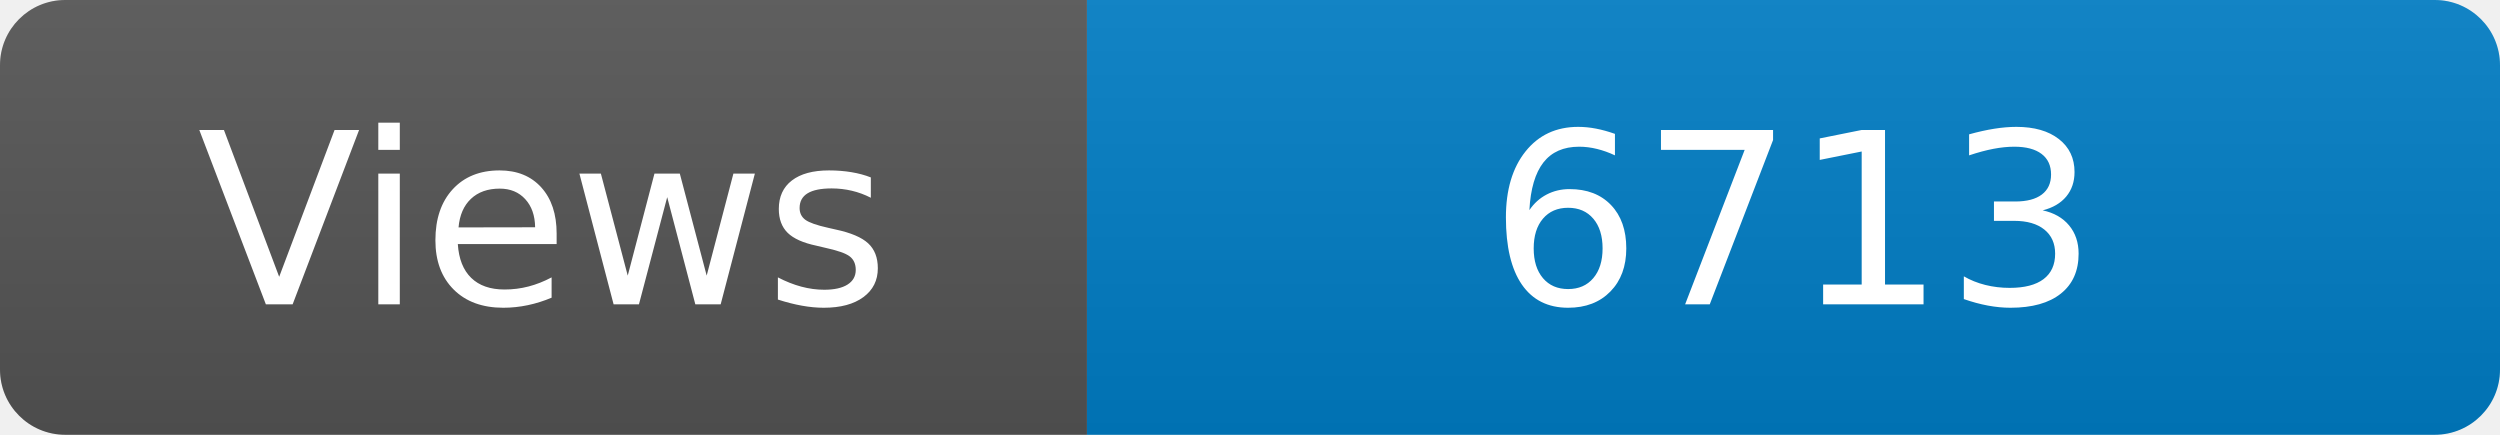
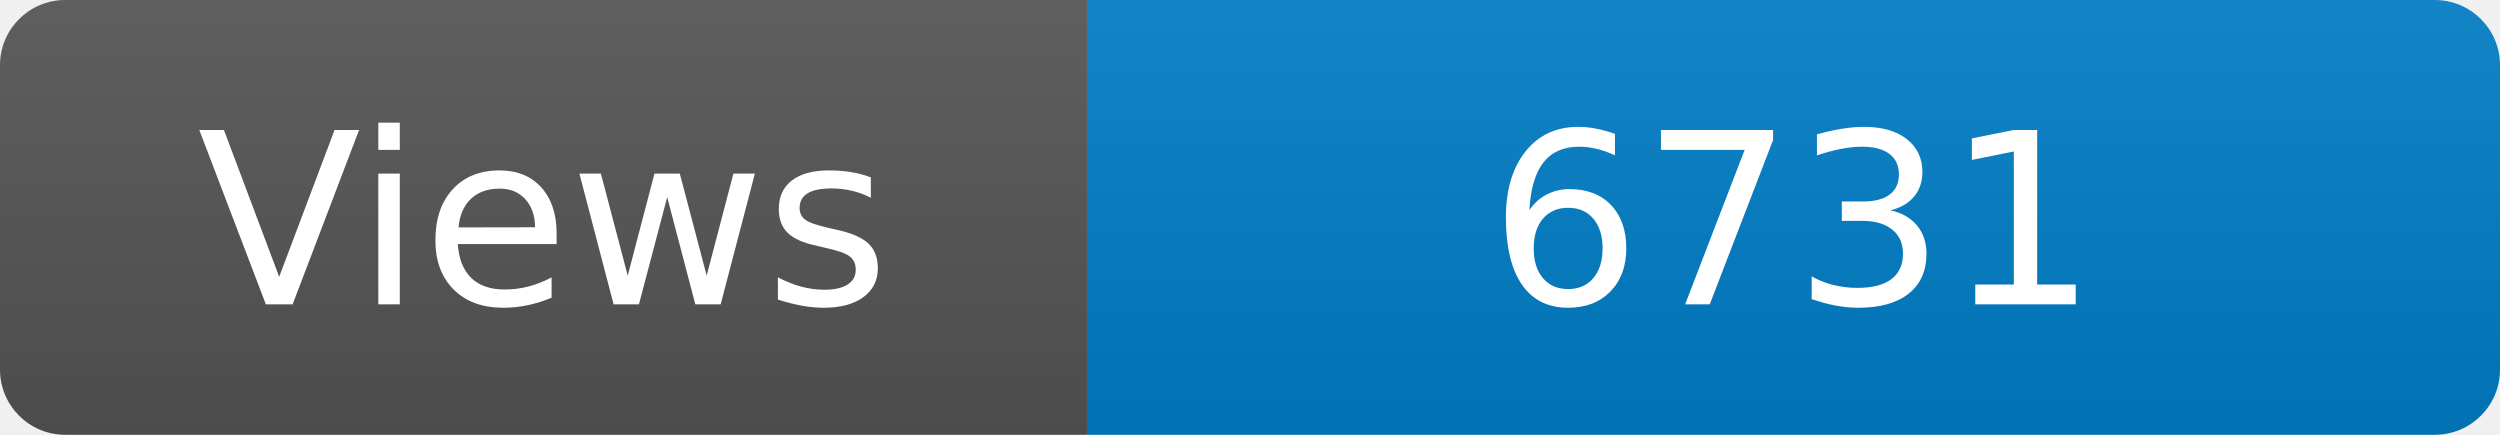
<svg xmlns="http://www.w3.org/2000/svg" width="115" height="20" role="img" aria-label="Maintained?: yes">
  <linearGradient id="s" x2="0" y2="100%">
    <stop offset="0" stop-color="#bbb" stop-opacity=".1" />
    <stop offset="1" stop-opacity=".1" />
  </linearGradient>
  <clipPath id="r">
    <rect width="115" height="20" rx="3" fill="#fff" />
  </clipPath>
  <g clip-path="url(#r)">
    <rect width="50" height="20" fill="#555" />
    <rect x="50" width="160" height="20" fill="#007ec6" />
    <rect width="115" height="20" fill="url(#s)" />
  </g>
  <g fill="#fff" text-anchor="middle" font-family="Verdana,Geneva,DejaVu Sans,sans-serif" font-size="110">
    <text x="250" y="140" transform="scale(.1)" fill="#fff">Views</text>
-     <text x="825" y="140" transform="scale(.1)" fill="#fff">6713</text>
+     <text x="825" y="140" transform="scale(.1)" fill="#fff">6731</text>
  </g>
</svg>
